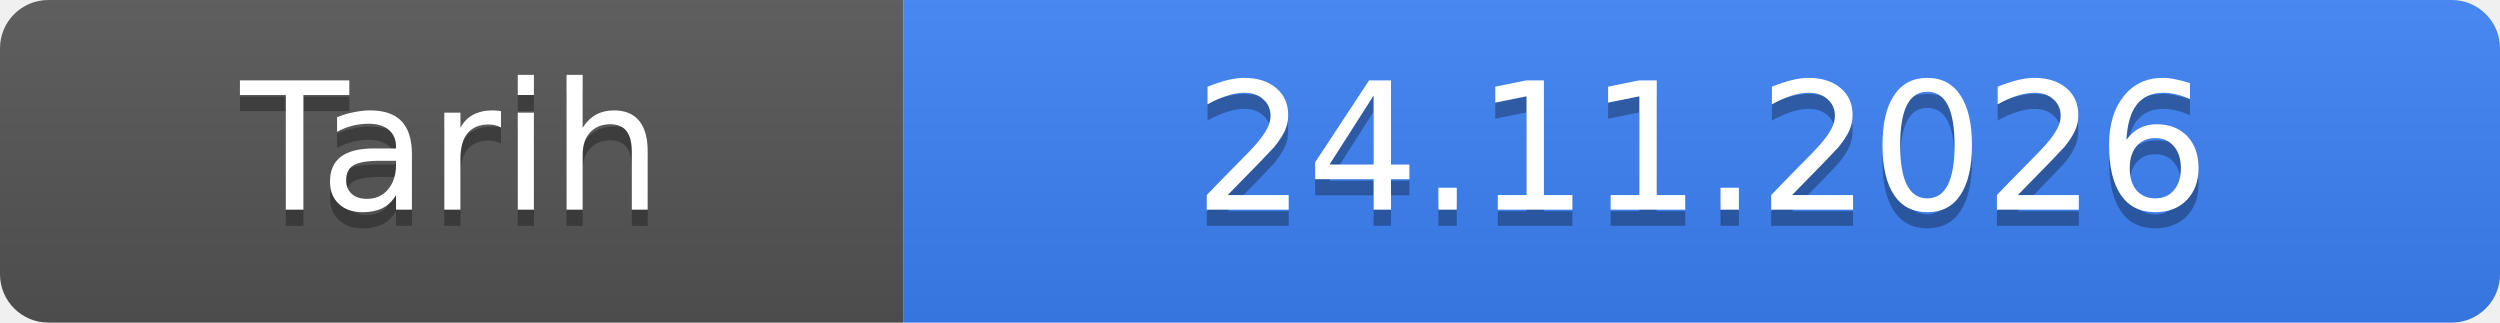
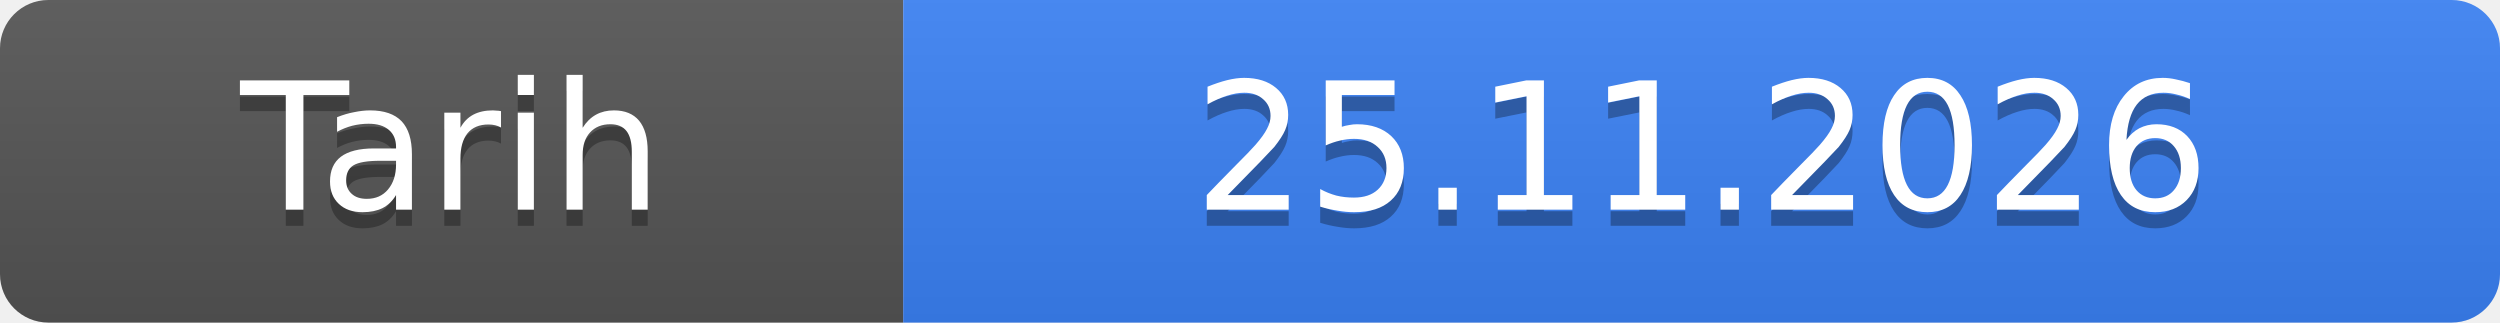
- <svg xmlns="http://www.w3.org/2000/svg" width="155" height="20" role="img" aria-label="Tarih: 24.11.2026">
+ <svg xmlns="http://www.w3.org/2000/svg" width="155" height="20" role="img" aria-label="Tarih: 25.11.2026">
  <linearGradient id="s" x2="0" y2="100%">
    <stop offset="0" stop-color="#bbb" stop-opacity=".1" />
    <stop offset="1" stop-opacity=".1" />
  </linearGradient>
  <clipPath id="r">
    <rect width="155" height="20" rx="3" fill="#fff" />
  </clipPath>
  <g clip-path="url(#r)">
    <rect width="56" height="20" fill="#555" />
    <rect x="56" width="99" height="20" fill="#3b82f6" />
    <rect width="155" height="20" fill="url(#s)" />
  </g>
  <g fill="#fff" text-anchor="middle" font-family="Verdana,Geneva,DejaVu Sans,sans-serif" font-size="11">
    <text x="28.0" y="14" fill="#010101" fill-opacity=".3">Tarih</text>
    <text x="28.0" y="13">Tarih</text>
-     <text x="105.5" y="14" fill="#010101" fill-opacity=".3">24.11.2026</text>
-     <text x="105.5" y="13">24.11.2026</text>
+     <text x="105.5" y="14" fill="#010101" fill-opacity=".3">25.11.2026</text>
+     <text x="105.5" y="13">25.11.2026</text>
  </g>
</svg>
